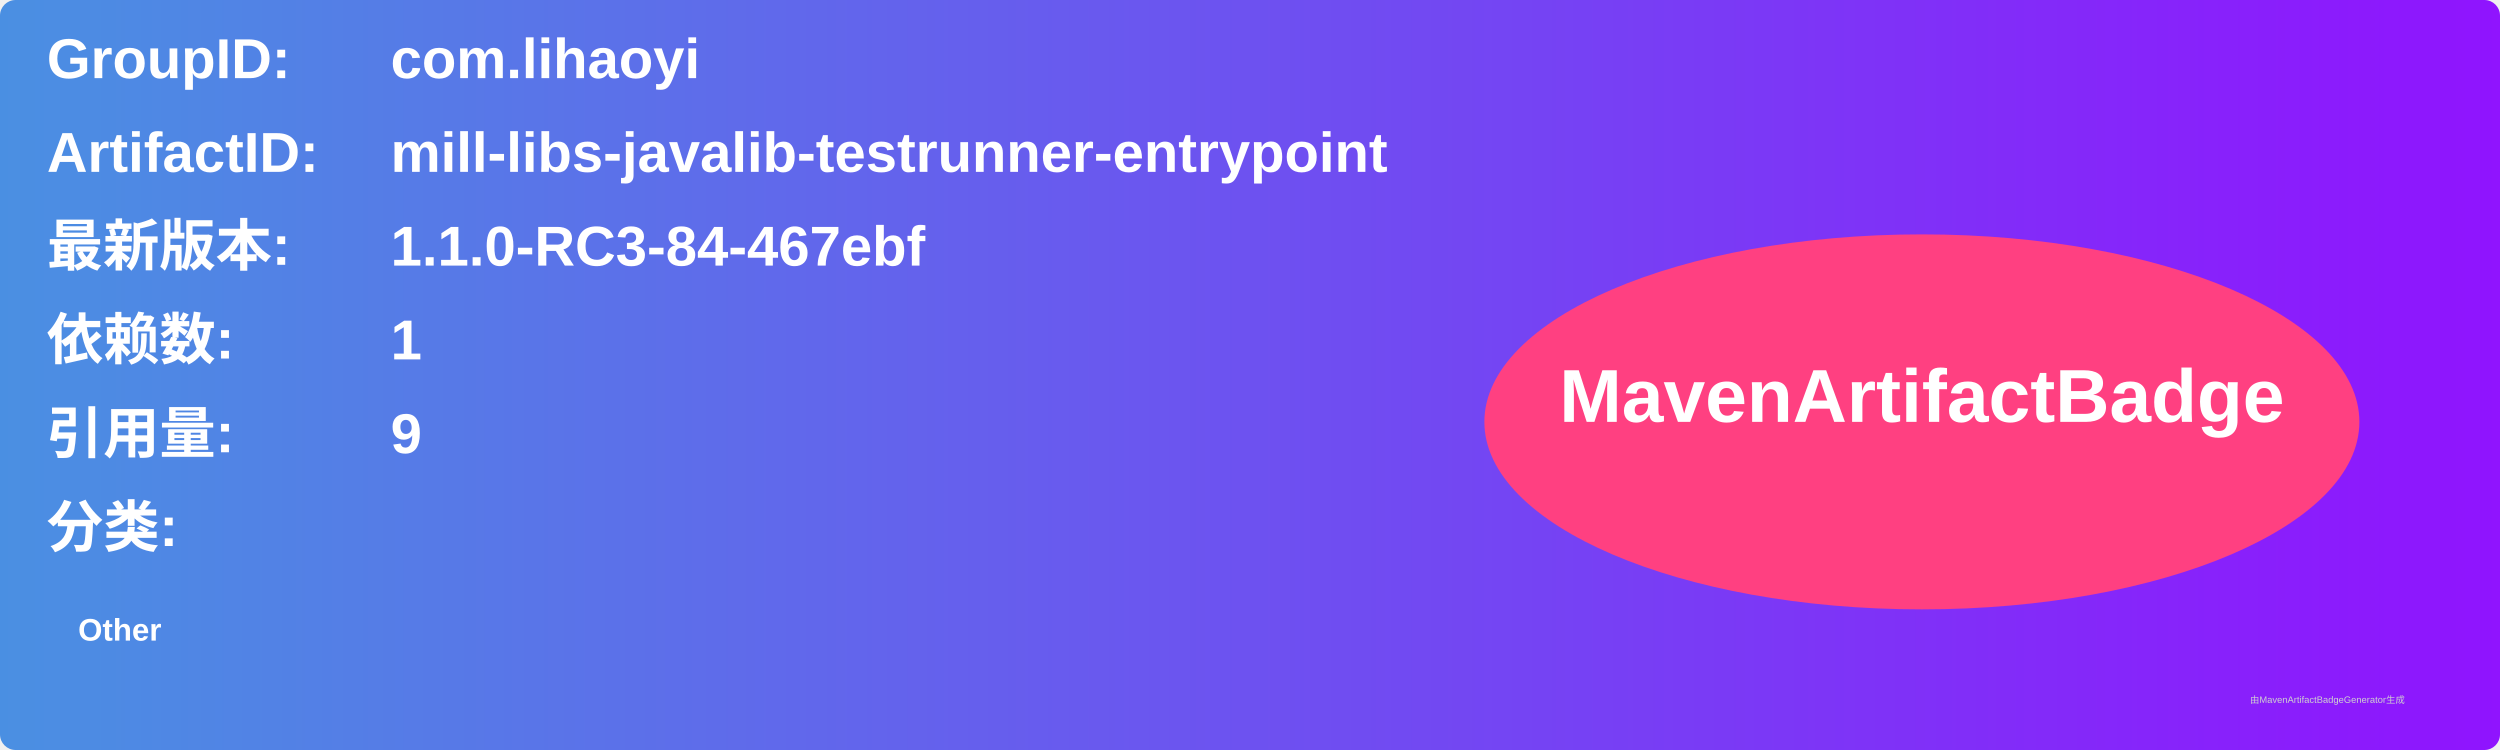
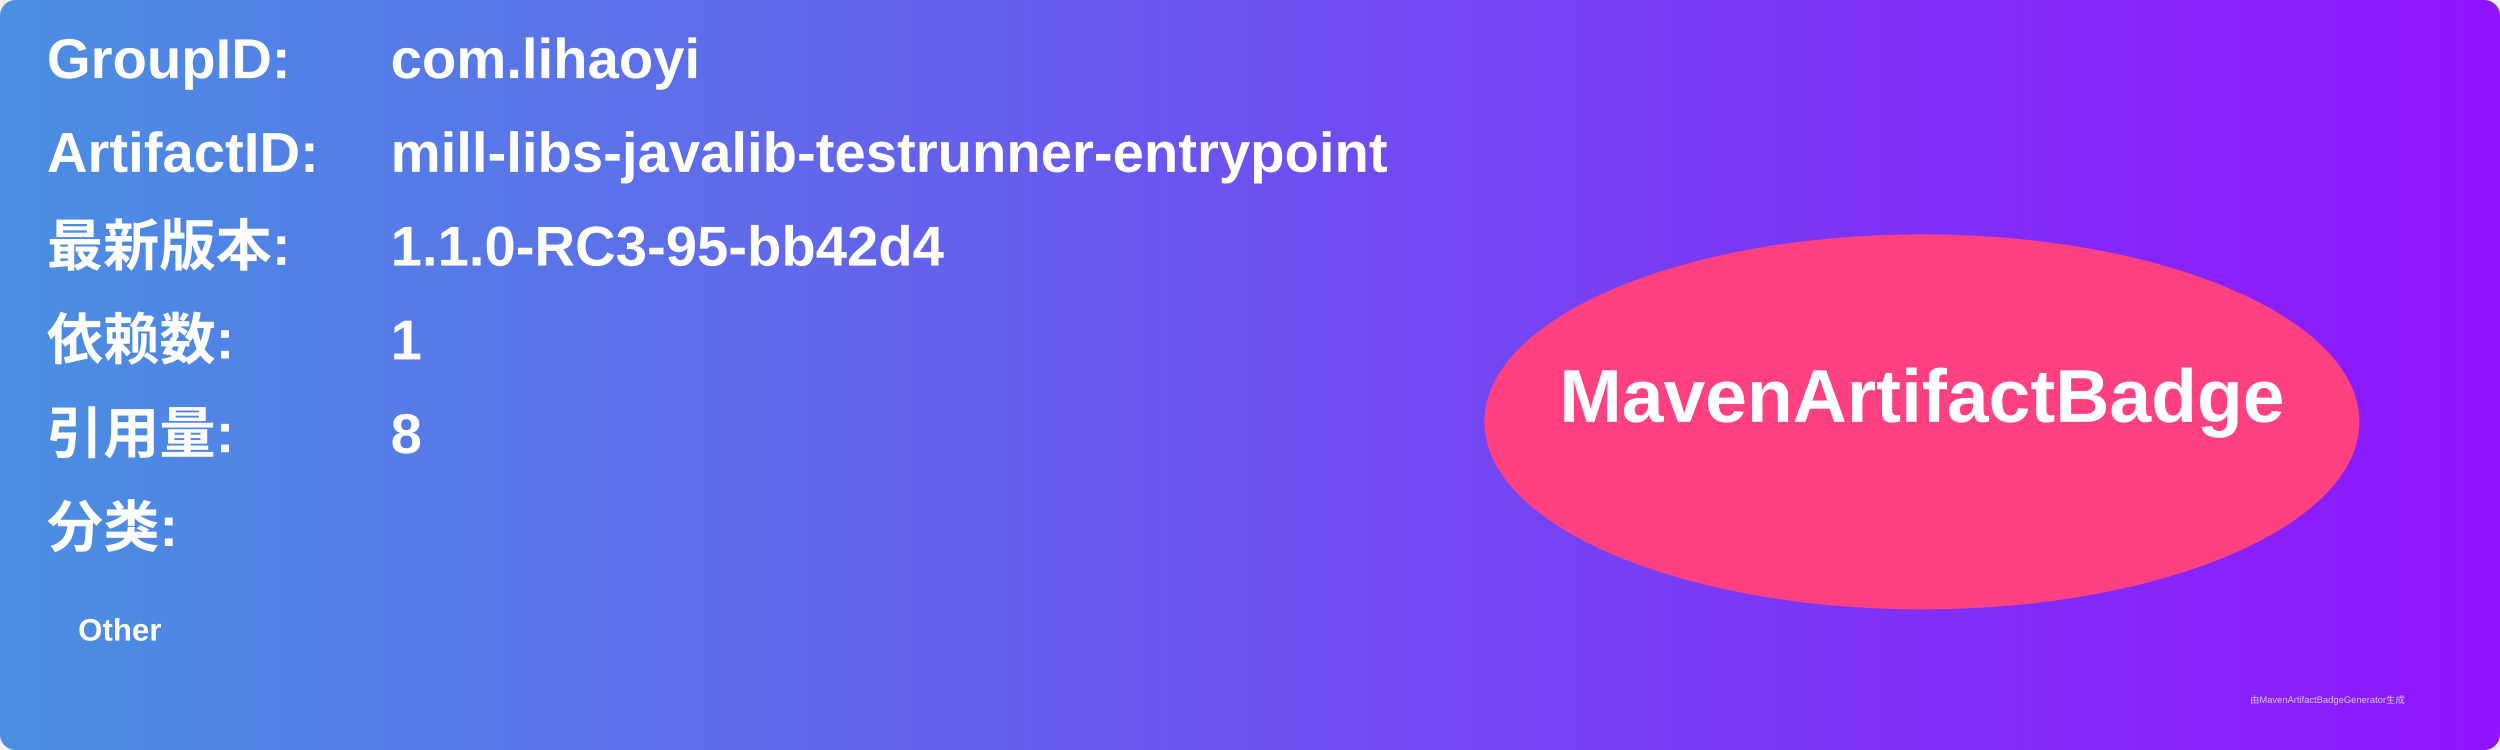
<svg xmlns="http://www.w3.org/2000/svg" width="800" height="240" viewBox="0 0 800 240">
  <linearGradient id="grad" x1="0%" y1="0%" x2="100%" y2="0%">
    <stop offset="0%" stop-color="#4a90e2" />
    <stop offset="100%" stop-color="#9013fe" />
  </linearGradient>
  <rect width="100%" height="100%" rx="5" ry="5" fill="url(#grad)" />
  <g transform="translate(15, 15)">
    <text x="0" y="10" font-family="Arial" font-size="18" fill="white" font-weight="bold" width="260">GroupID:</text>
    <text x="110" y="10" font-family="Arial" font-size="18" fill="white" font-weight="bold" width="460">com.lihaoyi</text>
    <text x="0" y="40" font-family="Arial" font-size="18" fill="white" font-weight="bold" width="260">ArtifactID:</text>
    <text x="110" y="40" font-family="Arial" font-size="18" fill="white" font-weight="bold" width="460">mill-libs-javalib-testrunner-entrypoint</text>
    <text x="0" y="70" font-family="Arial" font-size="18" fill="white" font-weight="bold">最新版本:</text>
    <text x="110" y="70" font-family="Arial" font-size="18" fill="white" font-weight="bold">
-       <tspan font-weight="bold">1.1.0-RC3-84-467ebf</tspan>
+       <tspan font-weight="bold">1.1.0-RC3-95-bb42d4</tspan>
    </text>
    <text x="0" y="100" font-family="Arial" font-size="18" fill="white" font-weight="bold">依赖数: </text>
    <text x="110" y="100" font-family="Arial" font-size="18" fill="white">
      <tspan font-weight="bold">1</tspan>
    </text>
    <text x="0" y="130" font-family="Arial" font-size="18" fill="white" font-weight="bold">引用量: </text>
    <text x="110" y="130" font-family="Arial" font-size="18" fill="white">
-       <tspan font-weight="bold">9</tspan>
+       <tspan font-weight="bold">8</tspan>
    </text>
    <text x="0" y="160" font-family="Arial" font-size="18" fill="white" font-weight="bold">分类:</text>
    <text x="10" y="190" font-family="Arial" font-size="10" fill="white">
      <tspan font-weight="bold">Other</tspan>
    </text>
    <ellipse cx="600" cy="120" rx="140" ry="60" fill="#ff4081" />
    <text x="600" y="120" text-anchor="middle" font-family="Arial" font-size="24" fill="white" font-weight="bold">MavenArtifactBadge</text>
  </g>
  <text x="720" y="225" font-family="Arial" font-size="3" fill="#d0d0d0">由MavenArtifactBadgeGenerator生成</text>
</svg>
